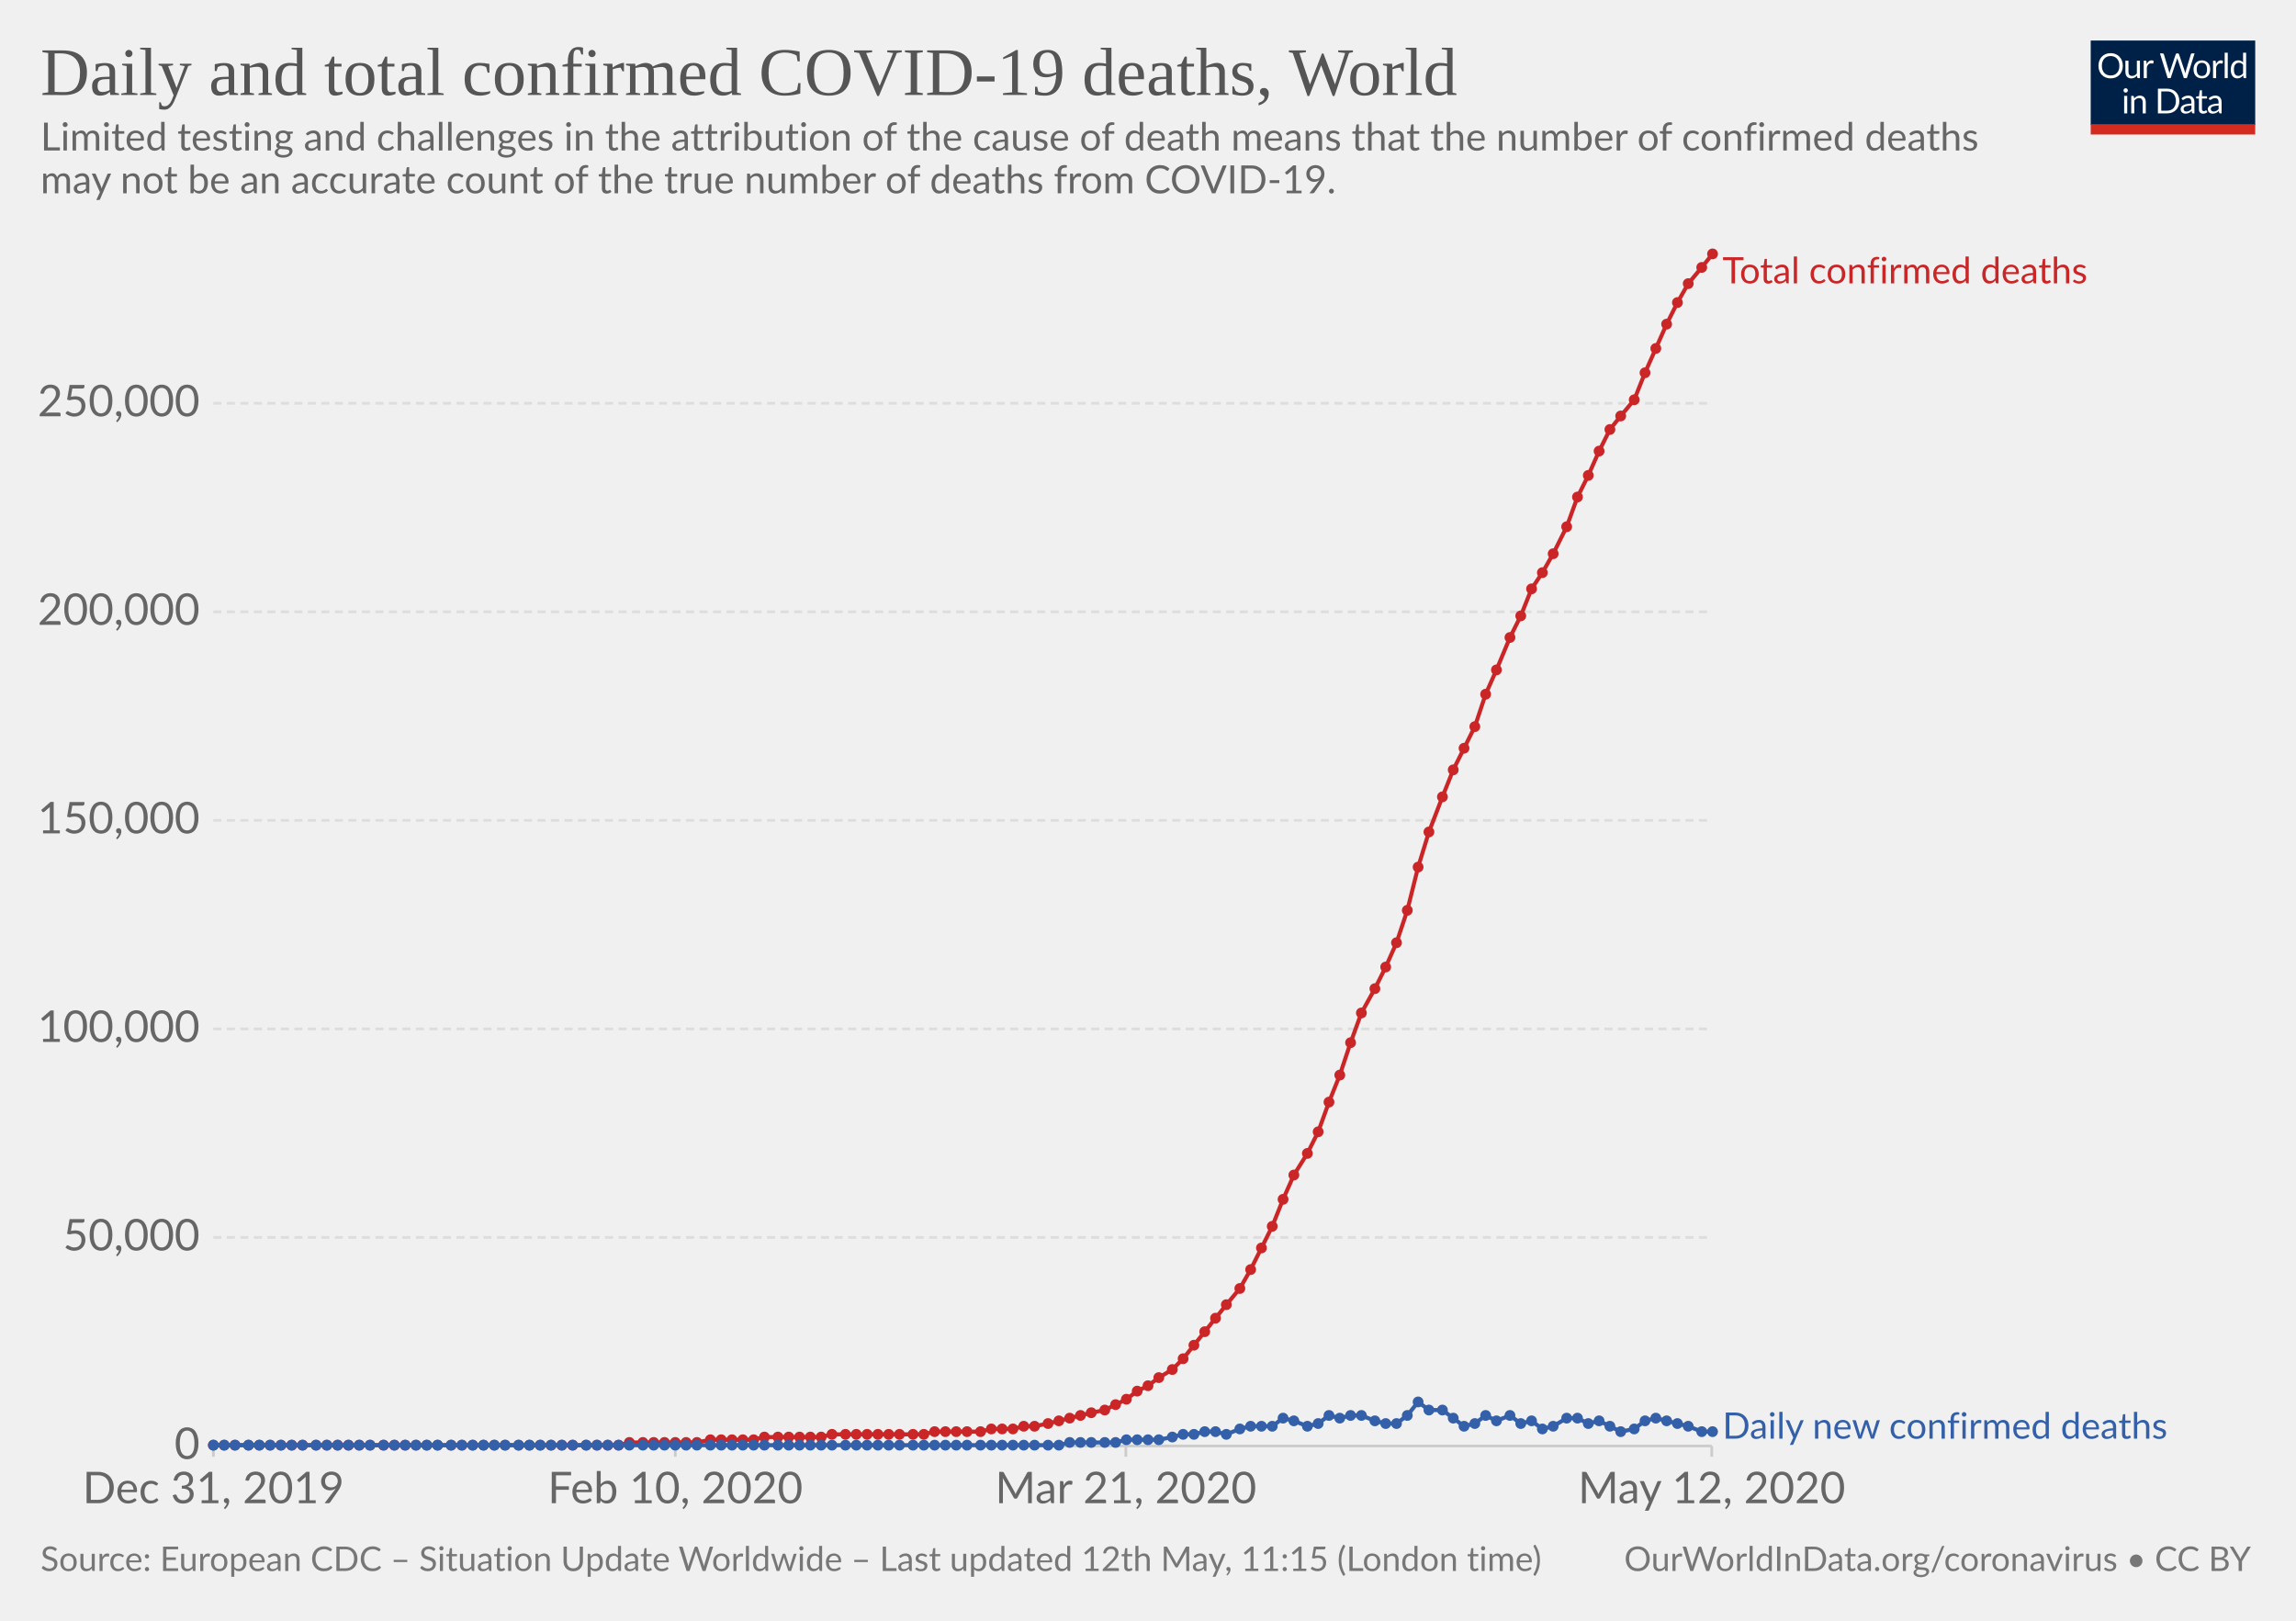
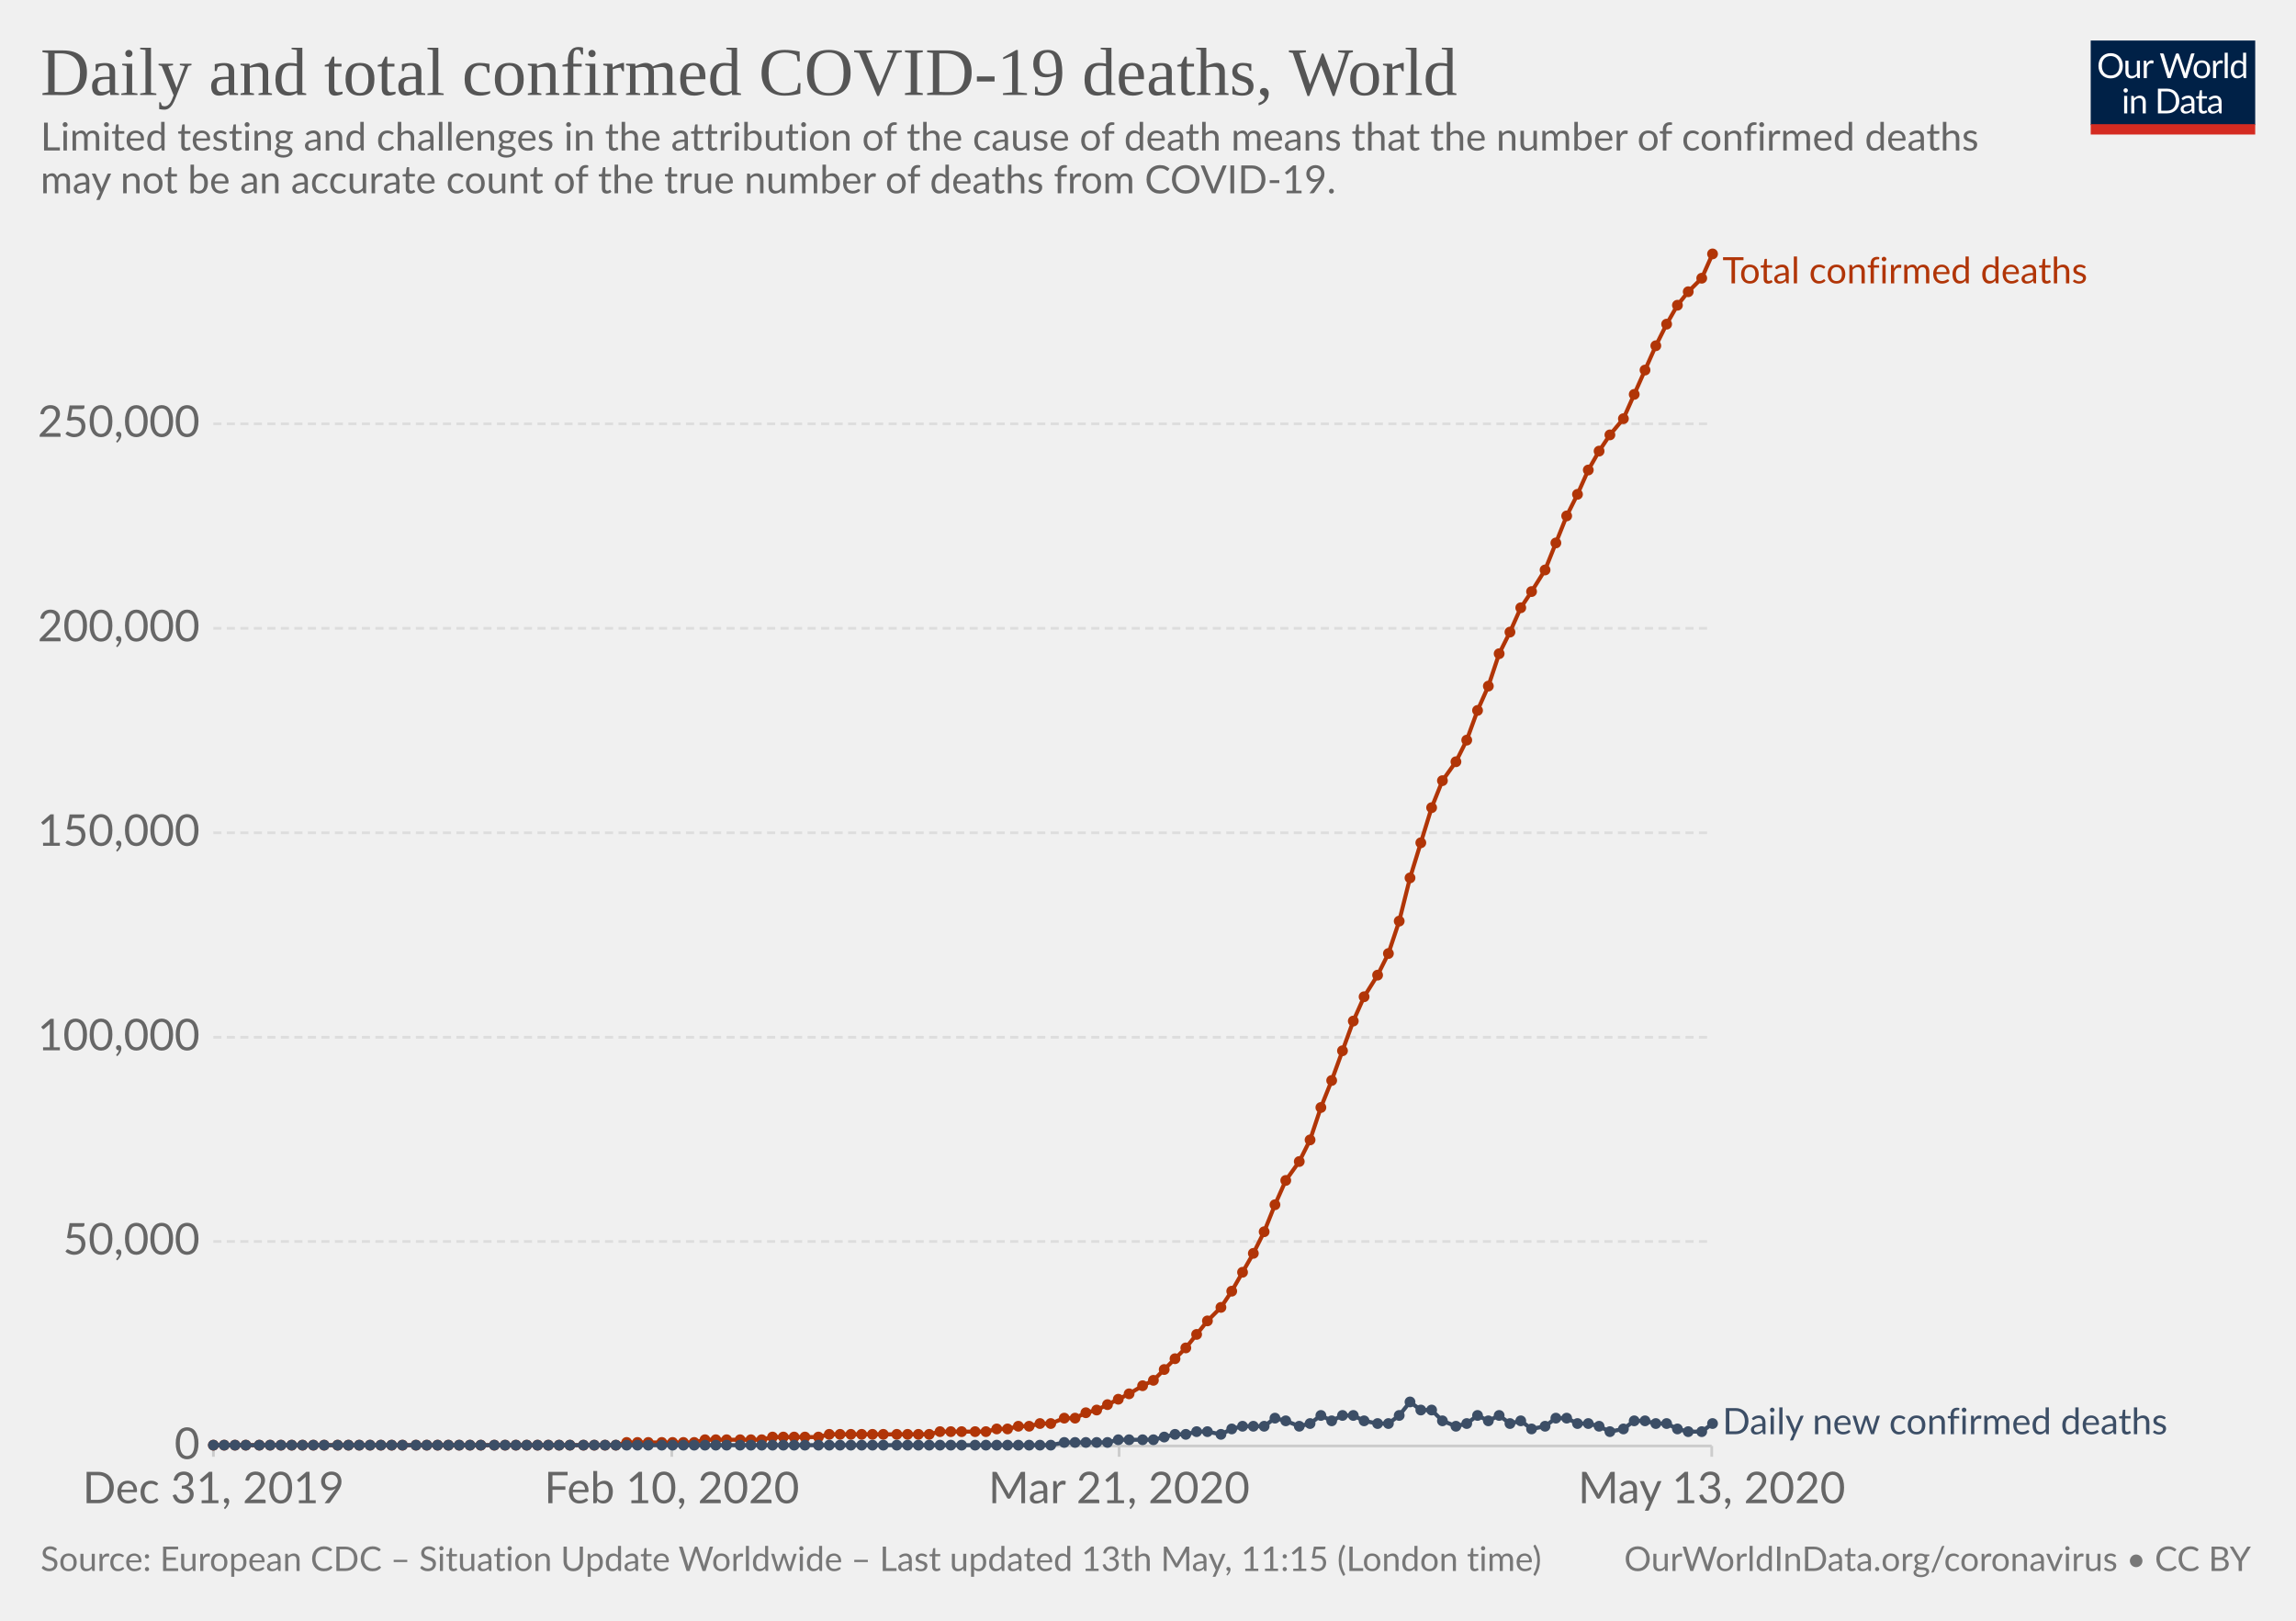
<svg xmlns="http://www.w3.org/2000/svg" version="1.1" style="background-color:#fff;-webkit-font-smoothing:antialiased" width="850" height="600" viewBox="0 0 850 600" font-family="Lato,'Helvetica Neue',Helvetica,Arial,sans-serif" font-size="18" text-rendering="optimizeLegibility">
  <g class="HeaderView">
    <g transform="matrix(.29 0 0 .29 774 15)">
      <svg width="210" height="120" viewBox="0 0 210 120" fill="none">
        <g clip-path="url(#clip0)">
          <path d="M0 0h210v107.89H0V0z" fill="#002147" />
          <path d="M40.98 32.25c0 2.36-.38 4.53-1.12 6.51a14.26 14.26 0 01-8.1 8.4c-1.9.78-4.02 1.17-6.34 1.17-2.31 0-4.42-.39-6.33-1.17a14.31 14.31 0 01-8.08-8.4 18.29 18.29 0 01-1.12-6.51c0-2.36.38-4.53 1.12-6.5.75-1.97 1.8-3.67 3.17-5.1 1.37-1.43 3-2.55 4.9-3.34 1.92-.8 4.03-1.19 6.34-1.19 2.32 0 4.43.4 6.34 1.19 1.92.8 3.56 1.9 4.93 3.34a14.87 14.87 0 013.17 5.1 18.1 18.1 0 011.12 6.5zm-4.38 0c0-1.94-.26-3.68-.8-5.22a10.91 10.91 0 00-2.24-3.89 9.68 9.68 0 00-3.52-2.46 11.95 11.95 0 00-4.62-.86c-1.68 0-3.21.28-4.6.86a9.88 9.88 0 00-3.54 2.46 10.91 10.91 0 00-2.24 3.9c-.53 1.53-.8 3.27-.8 5.2 0 1.94.27 3.68.8 5.22a11.17 11.17 0 002.24 3.9 10.01 10.01 0 003.55 2.44c1.38.56 2.9.83 4.6.83 1.7 0 3.24-.27 4.61-.83a9.8 9.8 0 003.52-2.44 11.17 11.17 0 002.25-3.9c.53-1.54.8-3.28.8-5.21zm26.22-6.54V48H60.5c-.56 0-.9-.27-1.05-.81l-.31-2.4a12.45 12.45 0 01-3.26 2.6c-1.2.64-2.58.96-4.13.96-1.22 0-2.3-.2-3.24-.6a6.52 6.52 0 01-2.33-1.7 7.37 7.37 0 01-1.43-2.67c-.3-1.04-.46-2.2-.46-3.45V25.7h3.91v14.22c0 1.68.38 2.99 1.15 3.91.77.93 1.96 1.39 3.54 1.39 1.16 0 2.24-.27 3.23-.82a10.42 10.42 0 002.8-2.28V25.7h3.91zm8.61 4.47a9.94 9.94 0 012.6-3.56 5.64 5.64 0 013.76-1.3c.47 0 .92.05 1.34.15.44.1.83.27 1.17.49L80 28.88c-.09.37-.3.55-.66.55-.2 0-.5-.04-.9-.13a6.21 6.21 0 00-3.24.18c-.54.2-1.03.5-1.47.92-.42.4-.81.9-1.17 1.5-.33.58-.64 1.26-.92 2.02V48h-3.94V25.71h2.25c.42 0 .72.08.88.25.16.16.27.44.33.83l.26 3.39zm61.16-13.7L122.75 48h-3.82l-7.99-24.05a21.95 21.95 0 01-.42-1.58 38.36 38.36 0 01-.44 1.58L102.05 48h-3.83L88.4 16.47h3.54c.38 0 .7.1.95.29.26.2.43.43.5.73l6.52 21.9c.1.4.2.83.28 1.28.1.46.2.94.29 1.46l.3-1.46c.12-.47.25-.9.38-1.27l7.41-21.91c.1-.25.26-.48.51-.69.27-.22.58-.33.95-.33h1.23c.38 0 .69.1.92.29.24.2.41.43.53.73l7.4 21.9a28.4 28.4 0 01.68 2.62 29.52 29.52 0 01.52-2.61l6.54-21.91c.07-.27.23-.5.48-.7.27-.21.58-.32.95-.32h3.32zm9.35 8.88c1.63 0 3.1.27 4.4.82a9.43 9.43 0 015.46 5.94c.5 1.4.74 2.98.74 4.73 0 1.76-.25 3.34-.74 4.75a9.43 9.43 0 01-5.46 5.92c-1.3.52-2.77.79-4.4.79-1.64 0-3.12-.27-4.44-.8a9.42 9.42 0 01-3.35-2.3c-.92-1-1.63-2.2-2.13-3.61-.49-1.41-.73-3-.73-4.75s.24-3.33.73-4.73c.5-1.43 1.2-2.64 2.13-3.63.93-1 2.04-1.77 3.35-2.31 1.32-.55 2.8-.82 4.44-.82zm0 19.89c2.2 0 3.84-.73 4.93-2.2 1.08-1.48 1.63-3.54 1.63-6.18 0-2.66-.55-4.72-1.63-6.2-1.09-1.49-2.73-2.23-4.93-2.23-1.12 0-2.09.2-2.93.57-.82.39-1.5.94-2.06 1.65-.55.72-.96 1.61-1.24 2.67-.26 1.04-.4 2.22-.4 3.54 0 2.64.55 4.7 1.64 6.18 1.1 1.47 2.76 2.2 4.99 2.2zm17.97-15.07a9.94 9.94 0 012.6-3.56 5.64 5.64 0 013.76-1.3c.47 0 .91.05 1.34.15.44.1.83.27 1.16.49l-.28 2.92c-.09.37-.31.55-.66.55-.2 0-.5-.04-.9-.13a6.2 6.2 0 00-3.24.18c-.54.2-1.03.5-1.47.92-.43.4-.82.9-1.17 1.5a13.1 13.1 0 00-.92 2.02V48h-3.94V25.71h2.24c.43 0 .72.08.88.25.17.16.28.44.33.83l.27 3.39zm15.04-14.59V48h-3.92V15.6h3.92zm19.55 15.43a6.22 6.22 0 00-2.38-2.05 6.7 6.7 0 00-2.86-.6c-2.07 0-3.66.75-4.77 2.23-1.12 1.48-1.68 3.6-1.68 6.33 0 1.46.13 2.7.38 3.74a7.29 7.29 0 001.1 2.56 4.35 4.35 0 001.78 1.45c.7.3 1.5.46 2.4.46 1.29 0 2.41-.3 3.36-.88a9.6 9.6 0 002.67-2.49V31.02zm3.91-15.43V48h-2.33c-.56 0-.9-.27-1.06-.81l-.35-2.71a12.13 12.13 0 01-3.25 2.77 8.28 8.28 0 01-4.23 1.06 7.31 7.31 0 01-6.14-2.9c-.73-.96-1.3-2.15-1.69-3.57a18.35 18.35 0 01.07-9.48 11.29 11.29 0 011.89-3.7 8.7 8.7 0 017.06-3.34 7.96 7.96 0 016.12 2.62V15.59h3.91zM46.61 70.71V93H42.7V70.71h3.91zm.84-7c0 .39-.08.75-.24 1.09-.15.32-.35.61-.62.88-.25.25-.55.44-.9.59a2.67 2.67 0 01-2.16 0 2.9 2.9 0 01-1.45-1.47 2.67 2.67 0 010-2.16c.15-.35.35-.65.6-.9.25-.27.53-.47.85-.62a2.67 2.67 0 012.16 0c.35.15.65.35.9.62.27.25.47.55.62.9.16.34.24.7.24 1.08zm7.97 10.24c.49-.54 1-1.04 1.54-1.48a9.85 9.85 0 013.66-1.84 8.96 8.96 0 015.43.35c.94.4 1.72.97 2.33 1.71.63.74 1.11 1.62 1.43 2.67.32 1.04.49 2.19.49 3.45V93h-3.94V78.81c0-1.69-.4-3-1.17-3.92-.76-.93-1.93-1.4-3.5-1.4-1.15 0-2.24.27-3.25.83-1 .56-1.92 1.31-2.77 2.27V93h-3.94V70.71h2.35c.56 0 .9.28 1.04.82l.3 2.42zm57.7 3.3c0 2.36-.37 4.5-1.11 6.44a14.3 14.3 0 01-3.17 4.98c-1.37 1.37-3 2.45-4.93 3.2-1.9.76-4.02 1.13-6.33 1.13H85.8V61.47h11.77c2.31 0 4.42.39 6.33 1.15a13.8 13.8 0 018.1 8.18 17.75 17.75 0 011.12 6.45zm-4.37 0c0-1.94-.26-3.67-.8-5.2a10.94 10.94 0 00-2.23-3.87 9.57 9.57 0 00-3.53-2.42 12.23 12.23 0 00-4.61-.83h-7.5v24.62h7.5c1.7 0 3.24-.28 4.61-.84a9.7 9.7 0 003.53-2.4 10.94 10.94 0 002.24-3.87c.53-1.53.8-3.26.8-5.2zm19.8 5.72c-1.8.06-3.34.2-4.62.44-1.26.22-2.3.51-3.1.88-.8.36-1.37.8-1.74 1.3-.35.5-.53 1.05-.53 1.67 0 .58.1 1.1.3 1.52a3 3 0 00.76 1.05c.34.27.73.46 1.17.6.45.11.94.17 1.45.17a7.28 7.28 0 003.5-.81 11.95 11.95 0 002.82-2.2v-4.62zm-12.65-9.11a12.73 12.73 0 013.98-2.66c1.43-.59 3-.88 4.73-.88 1.25 0 2.36.2 3.33.61a6.81 6.81 0 013.94 4.38c.33 1.04.5 2.19.5 3.43V93h-1.74a1.8 1.8 0 01-.88-.18c-.2-.13-.36-.38-.48-.74l-.44-2.12c-.59.55-1.16 1.03-1.72 1.46a9.48 9.48 0 01-3.74 1.7c-.69.15-1.46.23-2.3.23-.87 0-1.69-.12-2.45-.35a5.34 5.34 0 01-3.34-2.93 6.64 6.64 0 01-.49-2.64c0-.88.25-1.72.73-2.53a6.33 6.33 0 012.35-2.17c1.09-.63 2.5-1.15 4.25-1.54 1.75-.41 3.89-.65 6.42-.7v-1.75c0-1.73-.37-3.03-1.12-3.91-.75-.9-1.84-1.34-3.28-1.34-.97 0-1.78.12-2.44.37-.64.23-1.2.5-1.7.81l-1.23.82c-.33.23-.67.35-1 .35-.27 0-.5-.07-.69-.2a2.1 2.1 0 01-.48-.53l-.7-1.25zm27.67 19.5c-1.76 0-3.12-.5-4.07-1.48-.94-.98-1.41-2.4-1.41-4.25V74h-2.68a.9.9 0 01-.6-.2c-.16-.14-.24-.36-.24-.66v-1.56l3.65-.46.9-6.89c.05-.22.14-.4.29-.52a.88.88 0 01.62-.22H142v7.67h6.44V74h-6.44v13.38c0 .94.22 1.63.68 2.09.45.45 1.04.68 1.76.68a3.21 3.21 0 001.85-.53l.55-.35c.16-.12.3-.18.41-.18.2 0 .4.13.55.38l1.15 1.87a7.45 7.45 0 01-2.44 1.5c-.96.35-1.94.52-2.95.52zm19.68-10.4c-1.8.07-3.34.21-4.62.45-1.26.22-2.3.51-3.1.88-.8.36-1.37.8-1.74 1.3-.35.5-.53 1.05-.53 1.67 0 .58.1 1.1.3 1.52.18.42.44.77.76 1.05.34.27.73.46 1.17.6.45.11.94.17 1.45.17a7.3 7.3 0 003.5-.81 12.04 12.04 0 002.82-2.2v-4.62zm-12.65-9.1a12.72 12.72 0 013.99-2.66c1.42-.59 3-.88 4.72-.88 1.25 0 2.36.2 3.33.61a6.81 6.81 0 013.94 4.38c.33 1.04.5 2.19.5 3.43V93h-1.74a1.8 1.8 0 01-.88-.18c-.2-.13-.36-.38-.48-.74l-.44-2.12c-.59.55-1.16 1.03-1.72 1.46a9.48 9.48 0 01-3.74 1.7c-.69.15-1.46.23-2.3.23-.87 0-1.69-.12-2.45-.35a5.33 5.33 0 01-3.34-2.93 6.62 6.62 0 01-.49-2.64c0-.88.25-1.72.73-2.53a6.33 6.33 0 012.35-2.17c1.09-.63 2.5-1.15 4.25-1.54 1.74-.41 3.89-.65 6.42-.7v-1.75c0-1.73-.37-3.03-1.12-3.91-.75-.9-1.84-1.34-3.28-1.34-.97 0-1.78.12-2.44.37-.64.23-1.2.5-1.7.81-.46.3-.87.57-1.22.82-.34.23-.68.35-1.02.35-.26 0-.49-.07-.68-.2-.19-.14-.35-.32-.48-.53l-.7-1.25z" fill="#fff" />
          <path fill="#D42B21" d="M0 106.79h210V120H0z" />
        </g>
        <defs>
          <clipPath id="clip0">
            <path fill="#fff" d="M0 0h210v120H0z" />
          </clipPath>
        </defs>
      </svg>
    </g>
    <a href="https://ourworldindata.org/grapher/total-daily-covid-deaths" target="_blank" font-family="&quot;Playfair Display&quot;,Georgia,&quot;Times New Roman&quot;,serif">
      <text font-size="25.2" x="15" y="35.2" fill="#555">
        <tspan x="15" y="35.16">Daily and total confirmed COVID-19 deaths, World</tspan>
      </text>
    </a>
    <text font-size="14.4" x="15" y="55.7" fill="#666">
      <tspan x="15" y="55.72">Limited testing and challenges in the attribution of the cause of death means that the number of confirmed deaths</tspan>
      <tspan x="15" y="71.56">may not be an accurate count of the true number of deaths from COVID-19.</tspan>
    </text>
  </g>
  <g class="LineChart">
    <defs>
      <clipPath id="a">
        <path d="M68.97 0h830v924.8h-830z" />
      </clipPath>
    </defs>
    <g class="AxisBoxView">
      <g class="HorizontalAxis">
-         <path stroke="#ccc" d="M79 535.3v4M250 535.3v4M416.8 535.3v4M633.7 535.3v4" />
+         <path stroke="#ccc" d="M79 535.3v4M248.7 535.3v4M414.3 535.3v4M633.7 535.3v4" />
        <text x="79" y="556.5" fill="#666" text-anchor="middle" font-size="16.2">Dec 31, 2019</text>
-         <text x="250" y="556.5" fill="#666" text-anchor="middle" font-size="16.2">Feb 10, 2020</text>
-         <text x="416.8" y="556.5" fill="#666" text-anchor="middle" font-size="16.2">Mar 21, 2020</text>
-         <text x="633.7" y="556.5" fill="#666" text-anchor="middle" font-size="16.2">May 12, 2020</text>
+         <text x="248.7" y="556.5" fill="#666" text-anchor="middle" font-size="16.2">Feb 10, 2020</text>
+         <text x="414.3" y="556.5" fill="#666" text-anchor="middle" font-size="16.2">Mar 21, 2020</text>
+         <text x="633.7" y="556.5" fill="#666" text-anchor="middle" font-size="16.2">May 13, 2020</text>
      </g>
      <g class="VerticalAxis" fill="#666" dominant-baseline="middle" text-anchor="end" font-size="16.2">
        <text x="73.97" y="535.3">0</text>
-         <text x="73.97" y="458.1">50,000</text>
-         <text x="73.97" y="380.9">100,000</text>
-         <text x="73.97" y="303.7">150,000</text>
-         <text x="73.97" y="226.5">200,000</text>
-         <text x="73.97" y="149.3">250,000</text>
+         <text x="73.97" y="459.6">50,000</text>
+         <text x="73.97" y="384">100,000</text>
+         <text x="73.97" y="308.3">150,000</text>
+         <text x="73.97" y="232.6">200,000</text>
+         <text x="73.97" y="156.9">250,000</text>
      </g>
      <g class="AxisGridLines">
        <path stroke="#ccc" d="M78.97 535.3h554.71" />
-         <path stroke="#ddd" stroke-dasharray="3,2" d="M78.97 458.1h554.71M78.97 380.9h554.71M78.97 303.7h554.71M78.97 226.5h554.71M78.97 149.3h554.71" />
+         <path stroke="#ddd" stroke-dasharray="3,2" d="M78.97 459.6h554.71M78.97 384h554.71M78.97 308.3h554.71M78.97 232.6h554.71M78.97 156.9h554.71" />
      </g>
    </g>
    <g clip-path="url(#a)">
      <g class="HeightedLegend" cursor="default">
        <g class="legendMark">
-           <text font-size="13.5" x="637.7" y="104.9" fill="#ca2628">
+           <text font-size="13.5" x="637.7" y="104.9" fill="#B13507">
            <tspan x="637.68" y="104.9">Total confirmed deaths</tspan>
          </text>
        </g>
        <g class="legendMark">
-           <text font-size="13.5" x="637.7" y="532.6" fill="#3360a9">
-             <tspan x="637.68" y="532.6">Daily new confirmed deaths</tspan>
+           <text font-size="13.5" x="637.7" y="530.9" fill="#3C4E66">
+             <tspan x="637.68" y="530.95">Daily new confirmed deaths</tspan>
          </text>
        </g>
      </g>
      <g class="Lines">
        <g class="key-World_0">
-           <path stroke="#ca2628" stroke-linecap="round" d="M79 535h150l4-1h25l5-1h16l4-1h21l4-1h34l4-1h17l4-1h8l4-1h4l5-1 4-1 4-1 4-1 4-1 5-1 4-2 4-2 4-3 4-2 4-3 5-3 4-4 4-5 4-5 4-5 4-5 5-6 4-7 4-8 4-8 4-10 4-9 5-8 4-8 4-11 4-10 4-12 4-11 5-9 4-8 4-9 4-12 4-16 4-13 5-13 4-10 4-8 4-8 4-12 4-9 5-12 4-8 4-10 4-6 4-7 5-10 4-11 4-8 4-9 4-8 4-5 5-6 4-10 4-9 4-9 4-8 4-7 5-6 4-5" fill="none" stroke-width="1.5" />
-           <g fill="#ca2628">
+           <path stroke="#B13507" stroke-linecap="round" d="M79 535h149l4-1h25l4-1h21l4-1h17l4-1h37l4-1h17l4-1h4l4-1h4l4-1h4l5-2h4l4-2 4-1 4-2 4-2 4-2 5-3 4-2 4-4 4-4 4-4 4-5 4-5 5-5 4-6 4-7 4-7 4-8 4-10 4-9 5-7 4-8 4-12 4-10 4-11 4-11 4-9 5-8 4-8 4-12 4-16 4-13 4-13 4-10 5-7 4-8 4-11 4-9 4-12 4-8 4-9 4-6 5-8 4-10 4-10 4-8 4-9 4-7 4-6 5-6 4-9 4-9 4-9 4-8 4-7 4-5 5-5 4-9" fill="none" stroke-width="1.5" />
+           <g fill="#B13507">
            <circle cx="79" cy="535" r="2" />
            <circle cx="83" cy="535" r="2" />
            <circle cx="87" cy="535" r="2" />
-             <circle cx="92" cy="535" r="2" />
+             <circle cx="91" cy="535" r="2" />
            <circle cx="96" cy="535" r="2" />
            <circle cx="100" cy="535" r="2" />
            <circle cx="104" cy="535" r="2" />
            <circle cx="108" cy="535" r="2" />
            <circle cx="112" cy="535" r="2" />
-             <circle cx="117" cy="535" r="2" />
-             <circle cx="121" cy="535" r="2" />
+             <circle cx="116" cy="535" r="2" />
+             <circle cx="120" cy="535" r="2" />
            <circle cx="125" cy="535" r="2" />
            <circle cx="129" cy="535" r="2" />
            <circle cx="133" cy="535" r="2" />
            <circle cx="137" cy="535" r="2" />
-             <circle cx="142" cy="535" r="2" />
-             <circle cx="146" cy="535" r="2" />
-             <circle cx="150" cy="535" r="2" />
+             <circle cx="141" cy="535" r="2" />
+             <circle cx="145" cy="535" r="2" />
+             <circle cx="149" cy="535" r="2" />
            <circle cx="154" cy="535" r="2" />
            <circle cx="158" cy="535" r="2" />
            <circle cx="162" cy="535" r="2" />
-             <circle cx="167" cy="535" r="2" />
-             <circle cx="171" cy="535" r="2" />
-             <circle cx="175" cy="535" r="2" />
-             <circle cx="179" cy="535" r="2" />
+             <circle cx="166" cy="535" r="2" />
+             <circle cx="170" cy="535" r="2" />
+             <circle cx="174" cy="535" r="2" />
+             <circle cx="178" cy="535" r="2" />
            <circle cx="183" cy="535" r="2" />
            <circle cx="187" cy="535" r="2" />
-             <circle cx="192" cy="535" r="2" />
-             <circle cx="196" cy="535" r="2" />
-             <circle cx="200" cy="535" r="2" />
-             <circle cx="204" cy="535" r="2" />
-             <circle cx="208" cy="535" r="2" />
-             <circle cx="212" cy="535" r="2" />
-             <circle cx="217" cy="535" r="2" />
-             <circle cx="221" cy="535" r="2" />
-             <circle cx="225" cy="535" r="2" />
-             <circle cx="229" cy="535" r="2" />
-             <circle cx="233" cy="534" r="2" />
-             <circle cx="238" cy="534" r="2" />
-             <circle cx="242" cy="534" r="2" />
-             <circle cx="246" cy="534" r="2" />
-             <circle cx="250" cy="534" r="2" />
-             <circle cx="254" cy="534" r="2" />
-             <circle cx="258" cy="534" r="2" />
-             <circle cx="263" cy="533" r="2" />
-             <circle cx="267" cy="533" r="2" />
-             <circle cx="271" cy="533" r="2" />
-             <circle cx="275" cy="533" r="2" />
-             <circle cx="279" cy="533" r="2" />
-             <circle cx="283" cy="532" r="2" />
-             <circle cx="288" cy="532" r="2" />
-             <circle cx="292" cy="532" r="2" />
-             <circle cx="296" cy="532" r="2" />
-             <circle cx="300" cy="532" r="2" />
-             <circle cx="304" cy="532" r="2" />
-             <circle cx="308" cy="531" r="2" />
-             <circle cx="313" cy="531" r="2" />
-             <circle cx="317" cy="531" r="2" />
-             <circle cx="321" cy="531" r="2" />
-             <circle cx="325" cy="531" r="2" />
-             <circle cx="329" cy="531" r="2" />
-             <circle cx="333" cy="531" r="2" />
-             <circle cx="338" cy="531" r="2" />
-             <circle cx="342" cy="531" r="2" />
-             <circle cx="346" cy="530" r="2" />
-             <circle cx="350" cy="530" r="2" />
-             <circle cx="354" cy="530" r="2" />
-             <circle cx="358" cy="530" r="2" />
-             <circle cx="363" cy="530" r="2" />
-             <circle cx="367" cy="529" r="2" />
-             <circle cx="371" cy="529" r="2" />
-             <circle cx="375" cy="529" r="2" />
-             <circle cx="379" cy="528" r="2" />
-             <circle cx="383" cy="528" r="2" />
-             <circle cx="388" cy="527" r="2" />
-             <circle cx="392" cy="526" r="2" />
-             <circle cx="396" cy="525" r="2" />
-             <circle cx="400" cy="524" r="2" />
-             <circle cx="404" cy="523" r="2" />
-             <circle cx="409" cy="522" r="2" />
-             <circle cx="413" cy="520" r="2" />
-             <circle cx="417" cy="518" r="2" />
-             <circle cx="421" cy="515" r="2" />
-             <circle cx="425" cy="513" r="2" />
-             <circle cx="429" cy="510" r="2" />
-             <circle cx="434" cy="507" r="2" />
-             <circle cx="438" cy="503" r="2" />
-             <circle cx="442" cy="498" r="2" />
-             <circle cx="446" cy="493" r="2" />
-             <circle cx="450" cy="488" r="2" />
-             <circle cx="454" cy="483" r="2" />
-             <circle cx="459" cy="477" r="2" />
-             <circle cx="463" cy="470" r="2" />
-             <circle cx="467" cy="462" r="2" />
-             <circle cx="471" cy="454" r="2" />
-             <circle cx="475" cy="444" r="2" />
-             <circle cx="479" cy="435" r="2" />
-             <circle cx="484" cy="427" r="2" />
-             <circle cx="488" cy="419" r="2" />
-             <circle cx="492" cy="408" r="2" />
-             <circle cx="496" cy="398" r="2" />
-             <circle cx="500" cy="386" r="2" />
-             <circle cx="504" cy="375" r="2" />
-             <circle cx="509" cy="366" r="2" />
-             <circle cx="513" cy="358" r="2" />
-             <circle cx="517" cy="349" r="2" />
-             <circle cx="521" cy="337" r="2" />
-             <circle cx="525" cy="321" r="2" />
-             <circle cx="529" cy="308" r="2" />
-             <circle cx="534" cy="295" r="2" />
-             <circle cx="538" cy="285" r="2" />
-             <circle cx="542" cy="277" r="2" />
-             <circle cx="546" cy="269" r="2" />
-             <circle cx="550" cy="257" r="2" />
-             <circle cx="554" cy="248" r="2" />
-             <circle cx="559" cy="236" r="2" />
-             <circle cx="563" cy="228" r="2" />
-             <circle cx="567" cy="218" r="2" />
-             <circle cx="571" cy="212" r="2" />
-             <circle cx="575" cy="205" r="2" />
-             <circle cx="580" cy="195" r="2" />
-             <circle cx="584" cy="184" r="2" />
-             <circle cx="588" cy="176" r="2" />
+             <circle cx="191" cy="535" r="2" />
+             <circle cx="195" cy="535" r="2" />
+             <circle cx="199" cy="535" r="2" />
+             <circle cx="203" cy="535" r="2" />
+             <circle cx="207" cy="535" r="2" />
+             <circle cx="211" cy="535" r="2" />
+             <circle cx="216" cy="535" r="2" />
+             <circle cx="220" cy="535" r="2" />
+             <circle cx="224" cy="535" r="2" />
+             <circle cx="228" cy="535" r="2" />
+             <circle cx="232" cy="534" r="2" />
+             <circle cx="236" cy="534" r="2" />
+             <circle cx="240" cy="534" r="2" />
+             <circle cx="245" cy="534" r="2" />
+             <circle cx="249" cy="534" r="2" />
+             <circle cx="253" cy="534" r="2" />
+             <circle cx="257" cy="534" r="2" />
+             <circle cx="261" cy="533" r="2" />
+             <circle cx="265" cy="533" r="2" />
+             <circle cx="269" cy="533" r="2" />
+             <circle cx="274" cy="533" r="2" />
+             <circle cx="278" cy="533" r="2" />
+             <circle cx="282" cy="533" r="2" />
+             <circle cx="286" cy="532" r="2" />
+             <circle cx="290" cy="532" r="2" />
+             <circle cx="294" cy="532" r="2" />
+             <circle cx="298" cy="532" r="2" />
+             <circle cx="303" cy="532" r="2" />
+             <circle cx="307" cy="531" r="2" />
+             <circle cx="311" cy="531" r="2" />
+             <circle cx="315" cy="531" r="2" />
+             <circle cx="319" cy="531" r="2" />
+             <circle cx="323" cy="531" r="2" />
+             <circle cx="327" cy="531" r="2" />
+             <circle cx="332" cy="531" r="2" />
+             <circle cx="336" cy="531" r="2" />
+             <circle cx="340" cy="531" r="2" />
+             <circle cx="344" cy="531" r="2" />
+             <circle cx="348" cy="530" r="2" />
+             <circle cx="352" cy="530" r="2" />
+             <circle cx="356" cy="530" r="2" />
+             <circle cx="361" cy="530" r="2" />
+             <circle cx="365" cy="530" r="2" />
+             <circle cx="369" cy="529" r="2" />
+             <circle cx="373" cy="529" r="2" />
+             <circle cx="377" cy="528" r="2" />
+             <circle cx="381" cy="528" r="2" />
+             <circle cx="385" cy="527" r="2" />
+             <circle cx="389" cy="527" r="2" />
+             <circle cx="394" cy="525" r="2" />
+             <circle cx="398" cy="525" r="2" />
+             <circle cx="402" cy="523" r="2" />
+             <circle cx="406" cy="522" r="2" />
+             <circle cx="410" cy="520" r="2" />
+             <circle cx="414" cy="518" r="2" />
+             <circle cx="418" cy="516" r="2" />
+             <circle cx="423" cy="513" r="2" />
+             <circle cx="427" cy="511" r="2" />
+             <circle cx="431" cy="507" r="2" />
+             <circle cx="435" cy="503" r="2" />
+             <circle cx="439" cy="499" r="2" />
+             <circle cx="443" cy="494" r="2" />
+             <circle cx="447" cy="489" r="2" />
+             <circle cx="452" cy="484" r="2" />
+             <circle cx="456" cy="478" r="2" />
+             <circle cx="460" cy="471" r="2" />
+             <circle cx="464" cy="464" r="2" />
+             <circle cx="468" cy="456" r="2" />
+             <circle cx="472" cy="446" r="2" />
+             <circle cx="476" cy="437" r="2" />
+             <circle cx="481" cy="430" r="2" />
+             <circle cx="485" cy="422" r="2" />
+             <circle cx="489" cy="410" r="2" />
+             <circle cx="493" cy="400" r="2" />
+             <circle cx="497" cy="389" r="2" />
+             <circle cx="501" cy="378" r="2" />
+             <circle cx="505" cy="369" r="2" />
+             <circle cx="510" cy="361" r="2" />
+             <circle cx="514" cy="353" r="2" />
+             <circle cx="518" cy="341" r="2" />
+             <circle cx="522" cy="325" r="2" />
+             <circle cx="526" cy="312" r="2" />
+             <circle cx="530" cy="299" r="2" />
+             <circle cx="534" cy="289" r="2" />
+             <circle cx="539" cy="282" r="2" />
+             <circle cx="543" cy="274" r="2" />
+             <circle cx="547" cy="263" r="2" />
+             <circle cx="551" cy="254" r="2" />
+             <circle cx="555" cy="242" r="2" />
+             <circle cx="559" cy="234" r="2" />
+             <circle cx="563" cy="225" r="2" />
+             <circle cx="567" cy="219" r="2" />
+             <circle cx="572" cy="211" r="2" />
+             <circle cx="576" cy="201" r="2" />
+             <circle cx="580" cy="191" r="2" />
+             <circle cx="584" cy="183" r="2" />
+             <circle cx="588" cy="174" r="2" />
            <circle cx="592" cy="167" r="2" />
-             <circle cx="596" cy="159" r="2" />
-             <circle cx="600" cy="154" r="2" />
-             <circle cx="605" cy="148" r="2" />
-             <circle cx="609" cy="138" r="2" />
-             <circle cx="613" cy="129" r="2" />
+             <circle cx="596" cy="161" r="2" />
+             <circle cx="601" cy="155" r="2" />
+             <circle cx="605" cy="146" r="2" />
+             <circle cx="609" cy="137" r="2" />
+             <circle cx="613" cy="128" r="2" />
            <circle cx="617" cy="120" r="2" />
-             <circle cx="621" cy="112" r="2" />
-             <circle cx="625" cy="105" r="2" />
-             <circle cx="630" cy="99" r="2" />
+             <circle cx="621" cy="113" r="2" />
+             <circle cx="625" cy="108" r="2" />
+             <circle cx="630" cy="103" r="2" />
            <circle cx="634" cy="94" r="2" />
          </g>
        </g>
        <g class="key-World_1">
-           <path stroke="#3360a9" stroke-linecap="round" d="M79 535h313l4-1h17l4-1h12l5-1 4-1h4l4-1h4l4 1 5-2 4-1h8l4-3 4 1 5 2 4-1 4-3 4 1 4-1h4l5 2 4 1h4l4-3 4-5 4 3h5l4 3 4 3 4-1 4-3 4 2 5-2 4 3 4-1 4 3 4-1 5-3h4l4 2 4-1 4 2 4 2 5-1 4-3 4-1 4 1 4 1 4 1 5 2h4" fill="none" stroke-width="1.5" />
-           <g fill="#3360a9">
+           <path stroke="#3C4E66" stroke-linecap="round" d="M79 535h310l5-1h16l4-1h13l4-1 4-1h4l4-1h4l5 1 4-2 4-1h8l4-3 4 1 5 2 4-1 4-3 4 2 4-2h4l4 2 5 1h4l4-3 4-5 4 3h4l4 4 5 2 4-1 4-3 4 2 4-2 4 3 4-1 4 3 5-1 4-3h4l4 2h4l4 1 4 2 5-1 4-3h4l4 1h4l4 2 4 1h5l4-3" fill="none" stroke-width="1.5" />
+           <g fill="#3C4E66">
            <circle cx="79" cy="535" r="2" />
            <circle cx="83" cy="535" r="2" />
            <circle cx="87" cy="535" r="2" />
-             <circle cx="92" cy="535" r="2" />
+             <circle cx="91" cy="535" r="2" />
            <circle cx="96" cy="535" r="2" />
            <circle cx="100" cy="535" r="2" />
            <circle cx="104" cy="535" r="2" />
            <circle cx="108" cy="535" r="2" />
            <circle cx="112" cy="535" r="2" />
-             <circle cx="117" cy="535" r="2" />
-             <circle cx="121" cy="535" r="2" />
+             <circle cx="116" cy="535" r="2" />
+             <circle cx="120" cy="535" r="2" />
            <circle cx="125" cy="535" r="2" />
            <circle cx="129" cy="535" r="2" />
            <circle cx="133" cy="535" r="2" />
            <circle cx="137" cy="535" r="2" />
-             <circle cx="142" cy="535" r="2" />
-             <circle cx="146" cy="535" r="2" />
-             <circle cx="150" cy="535" r="2" />
+             <circle cx="141" cy="535" r="2" />
+             <circle cx="145" cy="535" r="2" />
+             <circle cx="149" cy="535" r="2" />
            <circle cx="154" cy="535" r="2" />
            <circle cx="158" cy="535" r="2" />
            <circle cx="162" cy="535" r="2" />
-             <circle cx="167" cy="535" r="2" />
-             <circle cx="171" cy="535" r="2" />
-             <circle cx="175" cy="535" r="2" />
-             <circle cx="179" cy="535" r="2" />
+             <circle cx="166" cy="535" r="2" />
+             <circle cx="170" cy="535" r="2" />
+             <circle cx="174" cy="535" r="2" />
+             <circle cx="178" cy="535" r="2" />
            <circle cx="183" cy="535" r="2" />
            <circle cx="187" cy="535" r="2" />
-             <circle cx="192" cy="535" r="2" />
-             <circle cx="196" cy="535" r="2" />
-             <circle cx="200" cy="535" r="2" />
-             <circle cx="204" cy="535" r="2" />
-             <circle cx="208" cy="535" r="2" />
-             <circle cx="212" cy="535" r="2" />
-             <circle cx="217" cy="535" r="2" />
-             <circle cx="221" cy="535" r="2" />
-             <circle cx="225" cy="535" r="2" />
-             <circle cx="229" cy="535" r="2" />
-             <circle cx="233" cy="535" r="2" />
-             <circle cx="238" cy="535" r="2" />
-             <circle cx="242" cy="535" r="2" />
-             <circle cx="246" cy="535" r="2" />
-             <circle cx="250" cy="535" r="2" />
-             <circle cx="254" cy="535" r="2" />
-             <circle cx="258" cy="535" r="2" />
-             <circle cx="263" cy="535" r="2" />
-             <circle cx="267" cy="535" r="2" />
-             <circle cx="271" cy="535" r="2" />
-             <circle cx="275" cy="535" r="2" />
-             <circle cx="279" cy="535" r="2" />
-             <circle cx="283" cy="535" r="2" />
-             <circle cx="288" cy="535" r="2" />
-             <circle cx="292" cy="535" r="2" />
-             <circle cx="296" cy="535" r="2" />
-             <circle cx="300" cy="535" r="2" />
-             <circle cx="304" cy="535" r="2" />
-             <circle cx="308" cy="535" r="2" />
-             <circle cx="313" cy="535" r="2" />
-             <circle cx="317" cy="535" r="2" />
-             <circle cx="321" cy="535" r="2" />
-             <circle cx="325" cy="535" r="2" />
-             <circle cx="329" cy="535" r="2" />
-             <circle cx="333" cy="535" r="2" />
-             <circle cx="338" cy="535" r="2" />
-             <circle cx="342" cy="535" r="2" />
-             <circle cx="346" cy="535" r="2" />
-             <circle cx="350" cy="535" r="2" />
-             <circle cx="354" cy="535" r="2" />
-             <circle cx="358" cy="535" r="2" />
-             <circle cx="363" cy="535" r="2" />
-             <circle cx="367" cy="535" r="2" />
-             <circle cx="371" cy="535" r="2" />
-             <circle cx="375" cy="535" r="2" />
-             <circle cx="379" cy="535" r="2" />
-             <circle cx="383" cy="535" r="2" />
-             <circle cx="388" cy="535" r="2" />
-             <circle cx="392" cy="535" r="2" />
-             <circle cx="396" cy="534" r="2" />
-             <circle cx="400" cy="534" r="2" />
-             <circle cx="404" cy="534" r="2" />
-             <circle cx="409" cy="534" r="2" />
-             <circle cx="413" cy="534" r="2" />
-             <circle cx="417" cy="533" r="2" />
-             <circle cx="421" cy="533" r="2" />
-             <circle cx="425" cy="533" r="2" />
-             <circle cx="429" cy="533" r="2" />
-             <circle cx="434" cy="532" r="2" />
-             <circle cx="438" cy="531" r="2" />
-             <circle cx="442" cy="531" r="2" />
-             <circle cx="446" cy="530" r="2" />
-             <circle cx="450" cy="530" r="2" />
-             <circle cx="454" cy="531" r="2" />
-             <circle cx="459" cy="529" r="2" />
-             <circle cx="463" cy="528" r="2" />
-             <circle cx="467" cy="528" r="2" />
-             <circle cx="471" cy="528" r="2" />
-             <circle cx="475" cy="525" r="2" />
-             <circle cx="479" cy="526" r="2" />
-             <circle cx="484" cy="528" r="2" />
-             <circle cx="488" cy="527" r="2" />
-             <circle cx="492" cy="524" r="2" />
-             <circle cx="496" cy="525" r="2" />
-             <circle cx="500" cy="524" r="2" />
-             <circle cx="504" cy="524" r="2" />
-             <circle cx="509" cy="526" r="2" />
-             <circle cx="513" cy="527" r="2" />
-             <circle cx="517" cy="527" r="2" />
-             <circle cx="521" cy="524" r="2" />
-             <circle cx="525" cy="519" r="2" />
-             <circle cx="529" cy="522" r="2" />
-             <circle cx="534" cy="522" r="2" />
-             <circle cx="538" cy="525" r="2" />
-             <circle cx="542" cy="528" r="2" />
-             <circle cx="546" cy="527" r="2" />
-             <circle cx="550" cy="524" r="2" />
-             <circle cx="554" cy="526" r="2" />
-             <circle cx="559" cy="524" r="2" />
-             <circle cx="563" cy="527" r="2" />
-             <circle cx="567" cy="526" r="2" />
-             <circle cx="571" cy="529" r="2" />
-             <circle cx="575" cy="528" r="2" />
+             <circle cx="191" cy="535" r="2" />
+             <circle cx="195" cy="535" r="2" />
+             <circle cx="199" cy="535" r="2" />
+             <circle cx="203" cy="535" r="2" />
+             <circle cx="207" cy="535" r="2" />
+             <circle cx="211" cy="535" r="2" />
+             <circle cx="216" cy="535" r="2" />
+             <circle cx="220" cy="535" r="2" />
+             <circle cx="224" cy="535" r="2" />
+             <circle cx="228" cy="535" r="2" />
+             <circle cx="232" cy="535" r="2" />
+             <circle cx="236" cy="535" r="2" />
+             <circle cx="240" cy="535" r="2" />
+             <circle cx="245" cy="535" r="2" />
+             <circle cx="249" cy="535" r="2" />
+             <circle cx="253" cy="535" r="2" />
+             <circle cx="257" cy="535" r="2" />
+             <circle cx="261" cy="535" r="2" />
+             <circle cx="265" cy="535" r="2" />
+             <circle cx="269" cy="535" r="2" />
+             <circle cx="274" cy="535" r="2" />
+             <circle cx="278" cy="535" r="2" />
+             <circle cx="282" cy="535" r="2" />
+             <circle cx="286" cy="535" r="2" />
+             <circle cx="290" cy="535" r="2" />
+             <circle cx="294" cy="535" r="2" />
+             <circle cx="298" cy="535" r="2" />
+             <circle cx="303" cy="535" r="2" />
+             <circle cx="307" cy="535" r="2" />
+             <circle cx="311" cy="535" r="2" />
+             <circle cx="315" cy="535" r="2" />
+             <circle cx="319" cy="535" r="2" />
+             <circle cx="323" cy="535" r="2" />
+             <circle cx="327" cy="535" r="2" />
+             <circle cx="332" cy="535" r="2" />
+             <circle cx="336" cy="535" r="2" />
+             <circle cx="340" cy="535" r="2" />
+             <circle cx="344" cy="535" r="2" />
+             <circle cx="348" cy="535" r="2" />
+             <circle cx="352" cy="535" r="2" />
+             <circle cx="356" cy="535" r="2" />
+             <circle cx="361" cy="535" r="2" />
+             <circle cx="365" cy="535" r="2" />
+             <circle cx="369" cy="535" r="2" />
+             <circle cx="373" cy="535" r="2" />
+             <circle cx="377" cy="535" r="2" />
+             <circle cx="381" cy="535" r="2" />
+             <circle cx="385" cy="535" r="2" />
+             <circle cx="389" cy="535" r="2" />
+             <circle cx="394" cy="534" r="2" />
+             <circle cx="398" cy="534" r="2" />
+             <circle cx="402" cy="534" r="2" />
+             <circle cx="406" cy="534" r="2" />
+             <circle cx="410" cy="534" r="2" />
+             <circle cx="414" cy="533" r="2" />
+             <circle cx="418" cy="533" r="2" />
+             <circle cx="423" cy="533" r="2" />
+             <circle cx="427" cy="533" r="2" />
+             <circle cx="431" cy="532" r="2" />
+             <circle cx="435" cy="531" r="2" />
+             <circle cx="439" cy="531" r="2" />
+             <circle cx="443" cy="530" r="2" />
+             <circle cx="447" cy="530" r="2" />
+             <circle cx="452" cy="531" r="2" />
+             <circle cx="456" cy="529" r="2" />
+             <circle cx="460" cy="528" r="2" />
+             <circle cx="464" cy="528" r="2" />
+             <circle cx="468" cy="528" r="2" />
+             <circle cx="472" cy="525" r="2" />
+             <circle cx="476" cy="526" r="2" />
+             <circle cx="481" cy="528" r="2" />
+             <circle cx="485" cy="527" r="2" />
+             <circle cx="489" cy="524" r="2" />
+             <circle cx="493" cy="526" r="2" />
+             <circle cx="497" cy="524" r="2" />
+             <circle cx="501" cy="524" r="2" />
+             <circle cx="505" cy="526" r="2" />
+             <circle cx="510" cy="527" r="2" />
+             <circle cx="514" cy="527" r="2" />
+             <circle cx="518" cy="524" r="2" />
+             <circle cx="522" cy="519" r="2" />
+             <circle cx="526" cy="522" r="2" />
+             <circle cx="530" cy="522" r="2" />
+             <circle cx="534" cy="526" r="2" />
+             <circle cx="539" cy="528" r="2" />
+             <circle cx="543" cy="527" r="2" />
+             <circle cx="547" cy="524" r="2" />
+             <circle cx="551" cy="526" r="2" />
+             <circle cx="555" cy="524" r="2" />
+             <circle cx="559" cy="527" r="2" />
+             <circle cx="563" cy="526" r="2" />
+             <circle cx="567" cy="529" r="2" />
+             <circle cx="572" cy="528" r="2" />
+             <circle cx="576" cy="525" r="2" />
            <circle cx="580" cy="525" r="2" />
-             <circle cx="584" cy="525" r="2" />
+             <circle cx="584" cy="527" r="2" />
            <circle cx="588" cy="527" r="2" />
-             <circle cx="592" cy="526" r="2" />
-             <circle cx="596" cy="528" r="2" />
-             <circle cx="600" cy="530" r="2" />
-             <circle cx="605" cy="529" r="2" />
+             <circle cx="592" cy="528" r="2" />
+             <circle cx="596" cy="530" r="2" />
+             <circle cx="601" cy="529" r="2" />
+             <circle cx="605" cy="526" r="2" />
            <circle cx="609" cy="526" r="2" />
-             <circle cx="613" cy="525" r="2" />
-             <circle cx="617" cy="526" r="2" />
-             <circle cx="621" cy="527" r="2" />
-             <circle cx="625" cy="528" r="2" />
+             <circle cx="613" cy="527" r="2" />
+             <circle cx="617" cy="527" r="2" />
+             <circle cx="621" cy="529" r="2" />
+             <circle cx="625" cy="530" r="2" />
            <circle cx="630" cy="530" r="2" />
-             <circle cx="634" cy="530" r="2" />
+             <circle cx="634" cy="527" r="2" />
          </g>
        </g>
      </g>
    </g>
  </g>
  <g class="SourcesFooter" fill="#777">
    <g class="clickable" fill="#777">
      <text font-size="12.6" x="15" y="581.6">
-         <tspan x="15" y="581.58">Source: European CDC – Situation Update Worldwide – Last updated 12th May, 11:15 (London time)</tspan>
+         <tspan x="15" y="581.58">Source: European CDC – Situation Update Worldwide – Last updated 13th May, 11:15 (London time)</tspan>
      </text>
    </g>
    <text font-size="12.6" x="601.3" y="581.6">
      <tspan x="601.27" y="581.58">
        <a target="_blank" href="https://ourworldindata.org/coronavirus" fill="#777">OurWorldInData.org/coronavirus</a> • <a class="cclogo" href="http://creativecommons.org/licenses/by/4.0/deed.en_US" target="_blank" fill="#777">CC BY</a>
      </tspan>
    </text>
  </g>
</svg>
